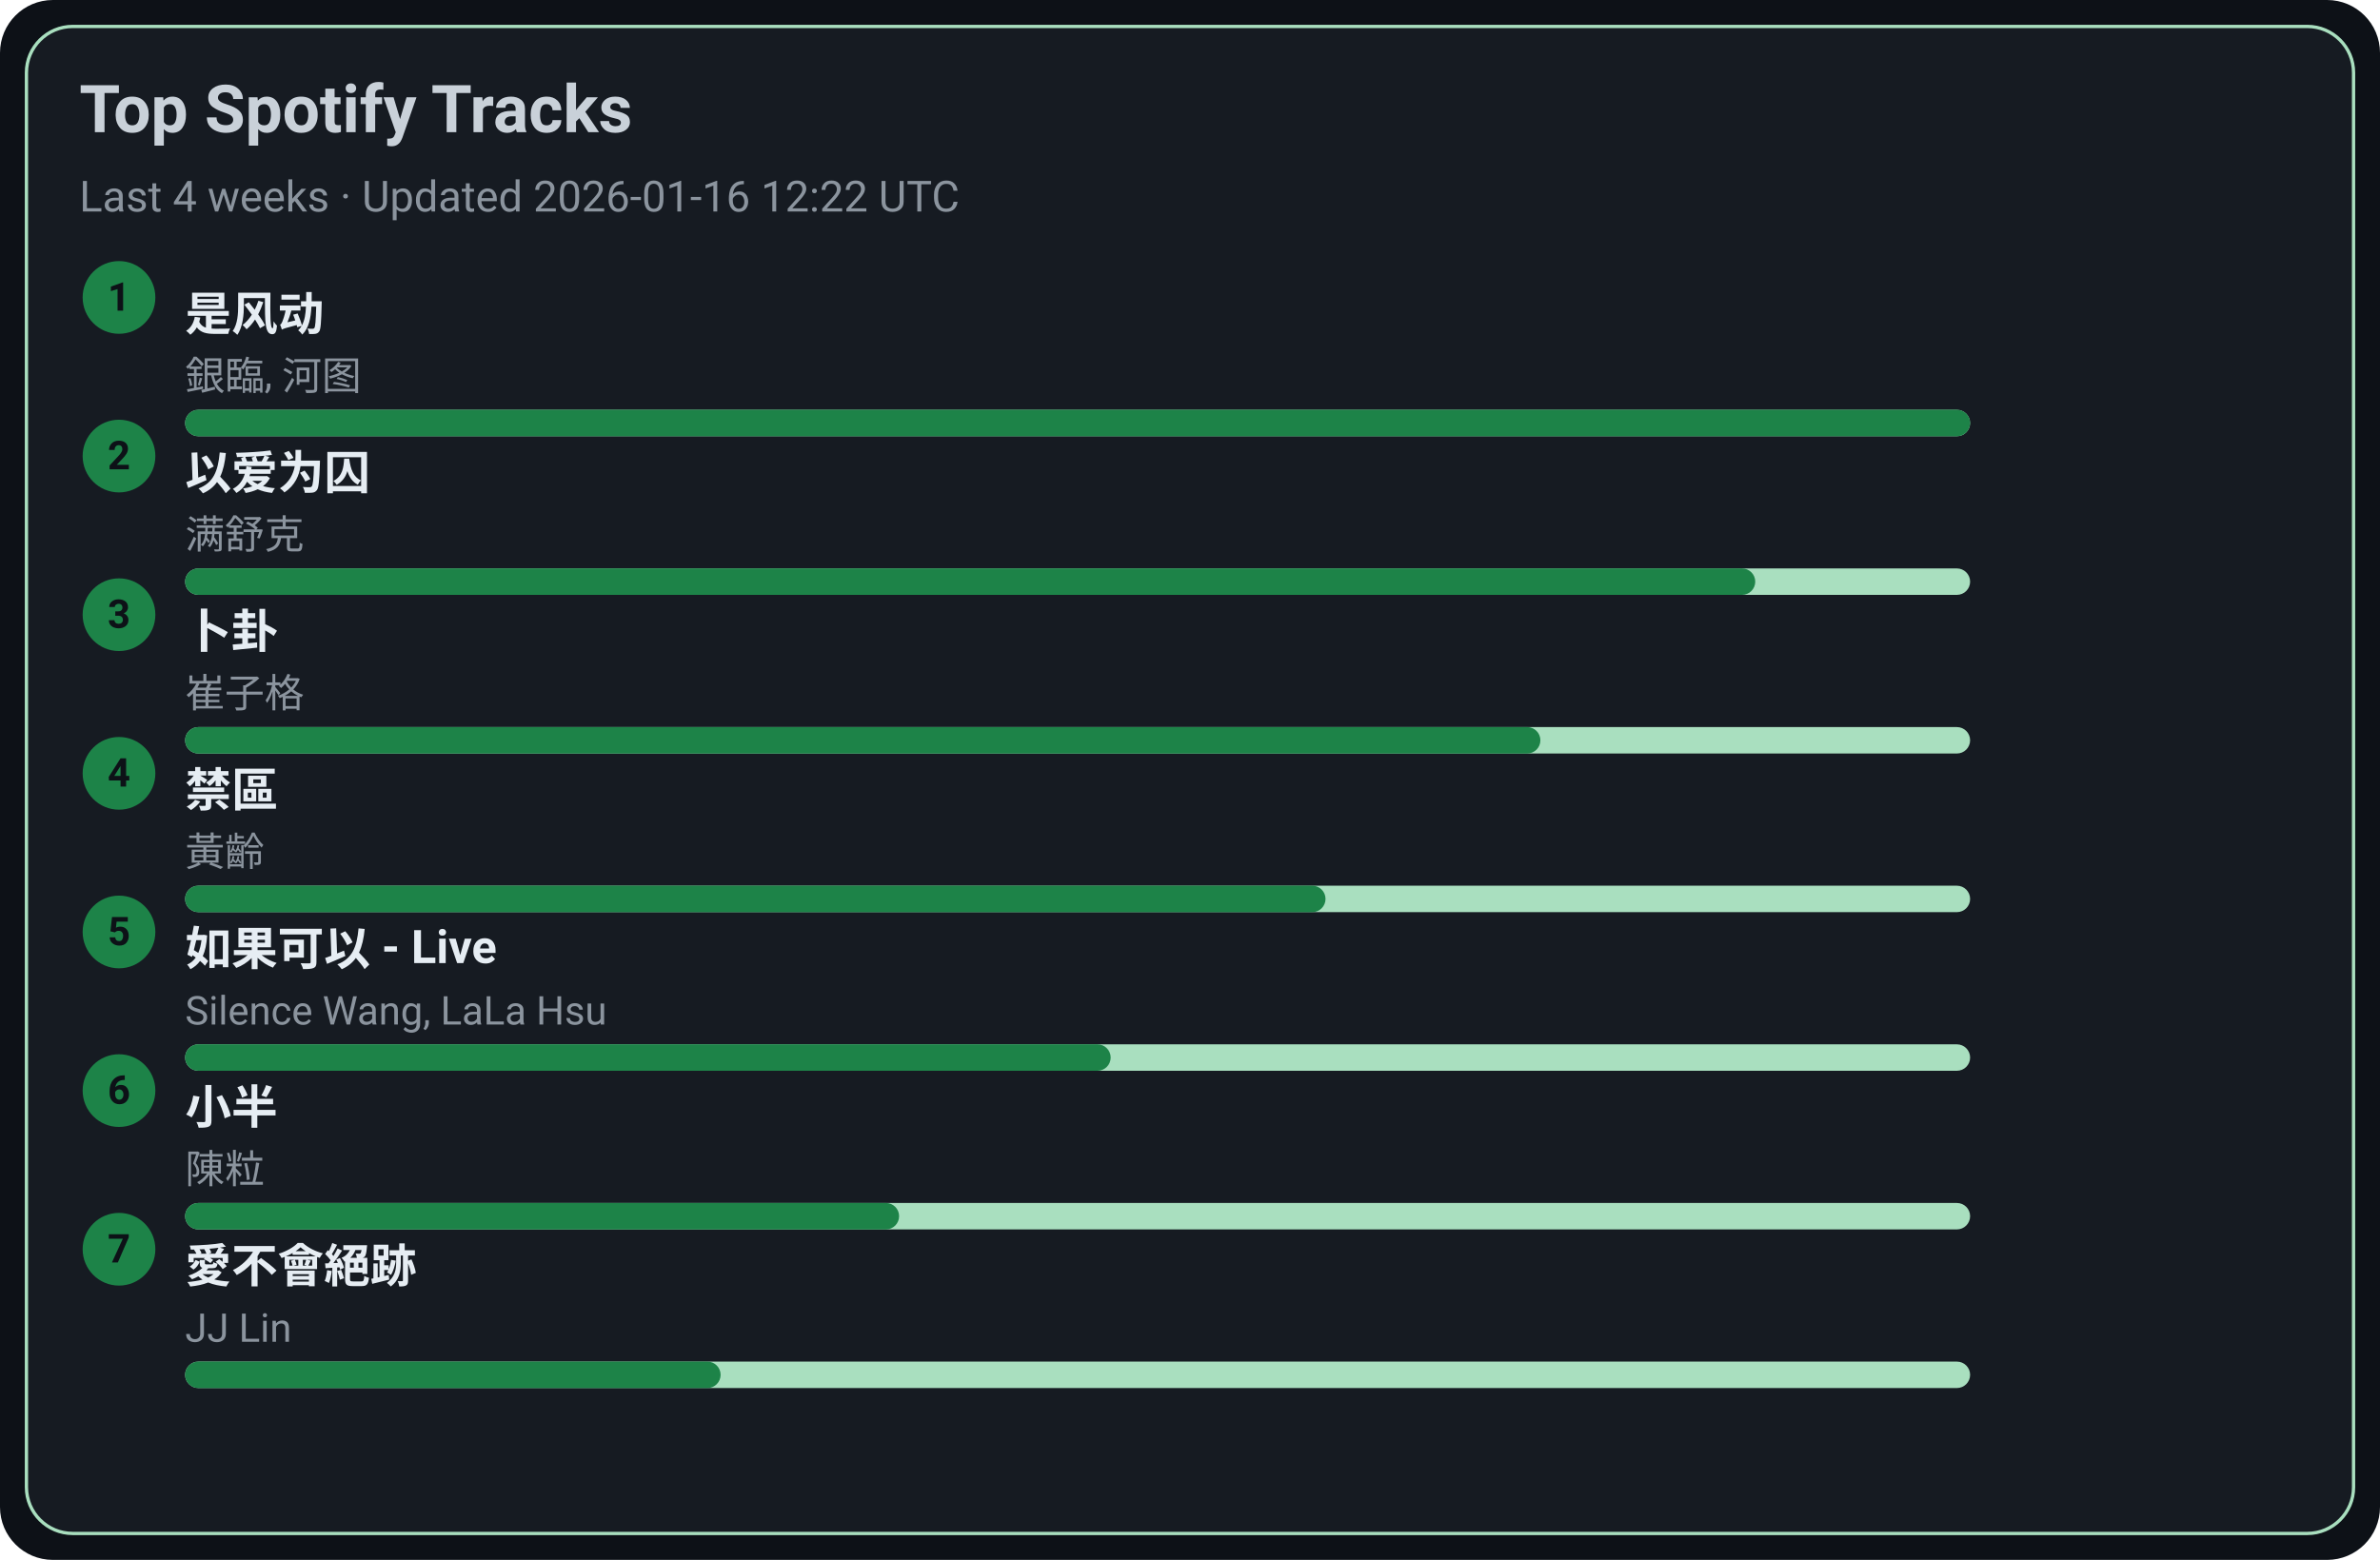
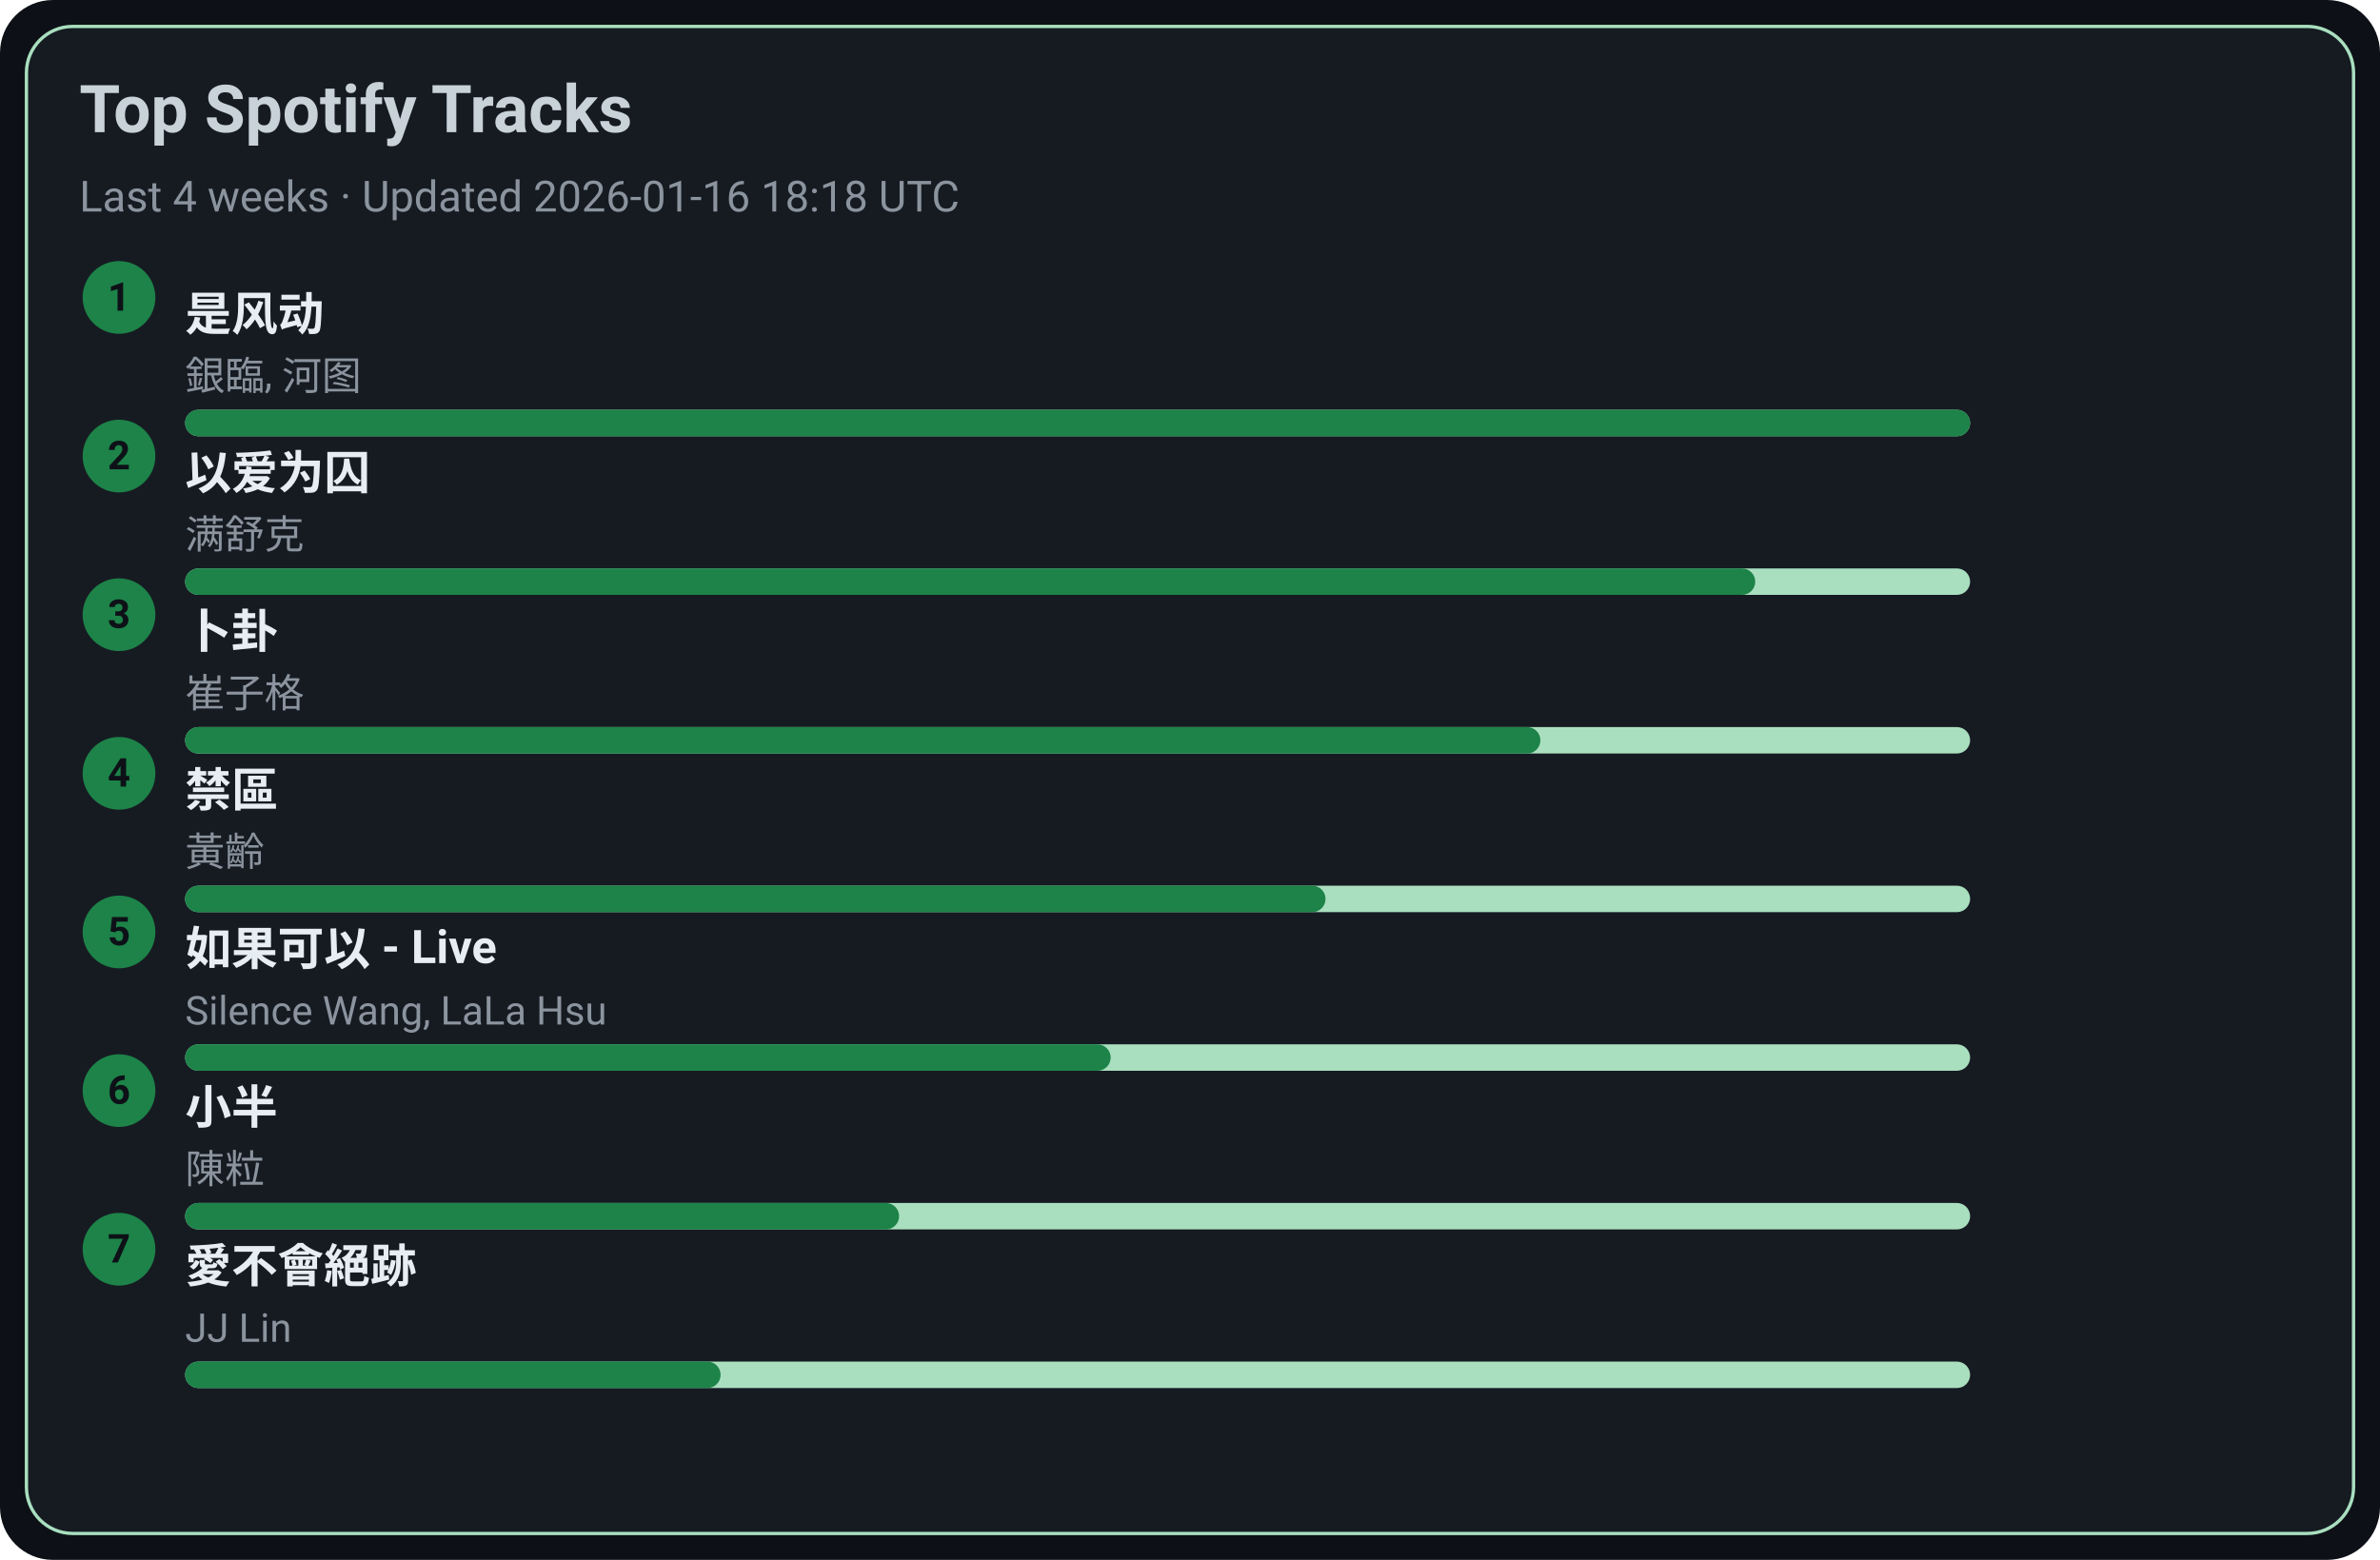
<svg xmlns="http://www.w3.org/2000/svg" width="720" height="472" viewBox="0 0 720 472">
  <style>text{font-family:-apple-system,BlinkMacSystemFont,Segoe UI,Roboto,Ubuntu,Helvetica Neue,Arial,Noto Sans,sans-serif}</style>
  <rect width="720" height="472" rx="16" fill="#0d1117" />
  <rect x="8" y="8" width="704" height="456" rx="14" fill="#161b22" stroke="#A9DFBF" />
  <text x="24" y="40" font-size="20" fill="#c9d1d9" font-weight="600">Top Spotify Tracks</text>
-   <text x="24" y="64" font-size="13" fill="#8b949e">Last 4 weeks · Updated 2026-01-16 12:22 UTC</text>
+   <text x="24" y="64" font-size="13" fill="#8b949e">Last 4 weeks · Updated 2026-01-16 18:18 UTC</text>
  <circle cx="36" cy="90" r="11" fill="#1D8348" />
  <text x="36" y="94" text-anchor="middle" font-size="12" fill="#0d1117" font-weight="700">1</text>
  <a href="https://open.spotify.com/track/3lePQ8c4jq7bTePsXEmslh" target="_blank" rel="noopener noreferrer">
    <text x="56" y="100" font-size="14" fill="#e6edf3" font-weight="600">是风动</text>
  </a>
  <text x="56" y="118" font-size="12" fill="#8b949e">銀臨, 河图</text>
  <rect x="56" y="124" width="540" height="8" rx="4" fill="#A9DFBF" />
  <rect x="56" y="124" width="540" height="8" rx="4" fill="#1D8348" />
  <circle cx="36" cy="138" r="11" fill="#1D8348" />
  <text x="36" y="142" text-anchor="middle" font-size="12" fill="#0d1117" font-weight="700">2</text>
  <a href="https://open.spotify.com/track/0RW2LEfGQK5BaIho6sSLqf" target="_blank" rel="noopener noreferrer">
    <text x="56" y="148" font-size="14" fill="#e6edf3" font-weight="600">以爱为囚</text>
  </a>
  <text x="56" y="166" font-size="12" fill="#8b949e">满舒克</text>
  <rect x="56" y="172" width="540" height="8" rx="4" fill="#A9DFBF" />
  <rect x="56" y="172" width="475" height="8" rx="4" fill="#1D8348" />
  <circle cx="36" cy="186" r="11" fill="#1D8348" />
  <text x="36" y="190" text-anchor="middle" font-size="12" fill="#0d1117" font-weight="700">3</text>
  <a href="https://open.spotify.com/track/4ToeYifpQaikbYa7krOD6s" target="_blank" rel="noopener noreferrer">
    <text x="56" y="196" font-size="14" fill="#e6edf3" font-weight="600">卜卦</text>
  </a>
  <text x="56" y="214" font-size="12" fill="#8b949e">崔子格</text>
  <rect x="56" y="220" width="540" height="8" rx="4" fill="#A9DFBF" />
  <rect x="56" y="220" width="410" height="8" rx="4" fill="#1D8348" />
  <circle cx="36" cy="234" r="11" fill="#1D8348" />
  <text x="36" y="238" text-anchor="middle" font-size="12" fill="#0d1117" font-weight="700">4</text>
  <a href="https://open.spotify.com/track/5HAMeMgu9hGL5a8ZwNz6cp" target="_blank" rel="noopener noreferrer">
    <text x="56" y="244" font-size="14" fill="#e6edf3" font-weight="600">禁區</text>
  </a>
  <text x="56" y="262" font-size="12" fill="#8b949e">黃齡</text>
  <rect x="56" y="268" width="540" height="8" rx="4" fill="#A9DFBF" />
  <rect x="56" y="268" width="345" height="8" rx="4" fill="#1D8348" />
  <circle cx="36" cy="282" r="11" fill="#1D8348" />
  <text x="36" y="286" text-anchor="middle" font-size="12" fill="#0d1117" font-weight="700">5</text>
  <a href="https://open.spotify.com/track/6IF65dJzfmPcX7jwDegwoo" target="_blank" rel="noopener noreferrer">
    <text x="56" y="292" font-size="14" fill="#e6edf3" font-weight="600">如果可以 - Live</text>
  </a>
  <text x="56" y="310" font-size="12" fill="#8b949e">Silence Wang, LaLa Hsu</text>
  <rect x="56" y="316" width="540" height="8" rx="4" fill="#A9DFBF" />
  <rect x="56" y="316" width="280" height="8" rx="4" fill="#1D8348" />
  <circle cx="36" cy="330" r="11" fill="#1D8348" />
  <text x="36" y="334" text-anchor="middle" font-size="12" fill="#0d1117" font-weight="700">6</text>
  <a href="https://open.spotify.com/track/3QxWTqyIT4O9bokIZlNDpo" target="_blank" rel="noopener noreferrer">
    <text x="56" y="340" font-size="14" fill="#e6edf3" font-weight="600">小半</text>
  </a>
  <text x="56" y="358" font-size="12" fill="#8b949e">陳粒</text>
  <rect x="56" y="364" width="540" height="8" rx="4" fill="#A9DFBF" />
  <rect x="56" y="364" width="216" height="8" rx="4" fill="#1D8348" />
  <circle cx="36" cy="378" r="11" fill="#1D8348" />
  <text x="36" y="382" text-anchor="middle" font-size="12" fill="#0d1117" font-weight="700">7</text>
  <a href="https://open.spotify.com/track/3zP4GbFEI4GLJMblRgLmdK" target="_blank" rel="noopener noreferrer">
    <text x="56" y="388" font-size="14" fill="#e6edf3" font-weight="600">愛不會絕跡</text>
  </a>
  <text x="56" y="406" font-size="12" fill="#8b949e">JJ Lin</text>
  <rect x="56" y="412" width="540" height="8" rx="4" fill="#A9DFBF" />
  <rect x="56" y="412" width="162" height="8" rx="4" fill="#1D8348" />
</svg>
